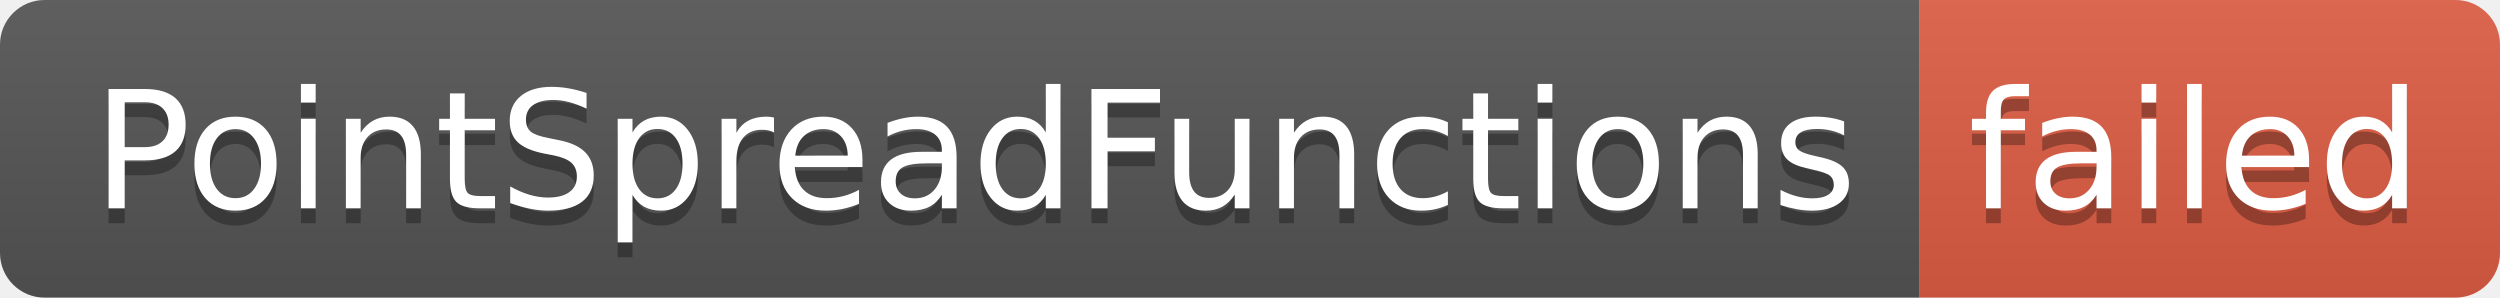
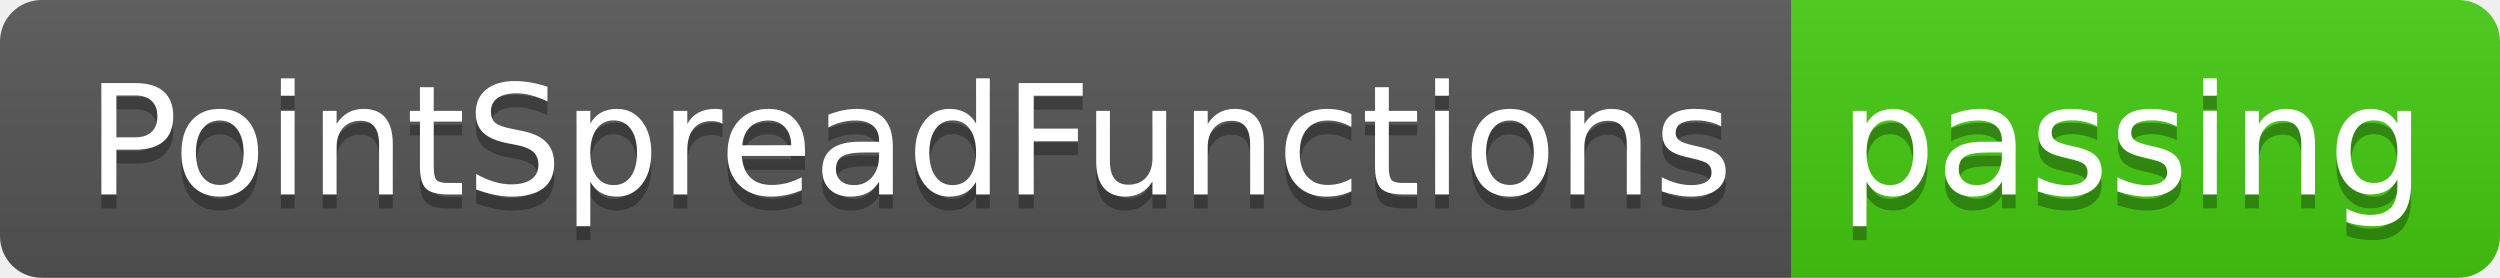
- <svg xmlns="http://www.w3.org/2000/svg" width="168" height="20" role="img" aria-label="PointSpreadFunctions: failed">
+ <svg xmlns="http://www.w3.org/2000/svg" width="180" height="20" role="img" aria-label="PointSpreadFunctions: passing">
  <linearGradient id="s" x2="0" y2="100%">
    <stop offset="0" stop-color="#bbb" stop-opacity=".1" />
    <stop offset="1" stop-opacity=".1" />
  </linearGradient>
  <clipPath id="r">
-     <rect width="168" height="20" rx="3" fill="#fff" />
+     <rect width="180" height="20" rx="3" fill="#fff" />
  </clipPath>
  <g clip-path="url(#r)">
    <rect width="129" height="20" fill="#555" />
-     <rect x="129" width="39" height="20" fill="#e05d44" />
-     <rect width="168" height="20" fill="url(#s)" />
+     <rect x="129" width="51" height="20" fill="#4c1" />
+     <rect width="180" height="20" fill="url(#s)" />
  </g>
  <g fill="#fff" text-anchor="middle" font-family="Verdana,Geneva,DejaVu Sans,sans-serif" text-rendering="geometricPrecision" font-size="110">
    <text aria-hidden="true" x="655" y="150" fill="#010101" fill-opacity=".3" transform="scale(.1)" textLength="1190">PointSpreadFunctions</text>
    <text x="655" y="140" transform="scale(.1)" fill="#fff" textLength="1190">PointSpreadFunctions</text>
-     <text aria-hidden="true" x="1475" y="150" fill="#010101" fill-opacity=".3" transform="scale(.1)" textLength="290">failed</text>
-     <text x="1475" y="140" transform="scale(.1)" fill="#fff" textLength="290">failed</text>
+     <text aria-hidden="true" x="1535" y="150" fill="#010101" fill-opacity=".3" transform="scale(.1)" textLength="410">passing</text>
+     <text x="1535" y="140" transform="scale(.1)" fill="#fff" textLength="410">passing</text>
  </g>
</svg>
